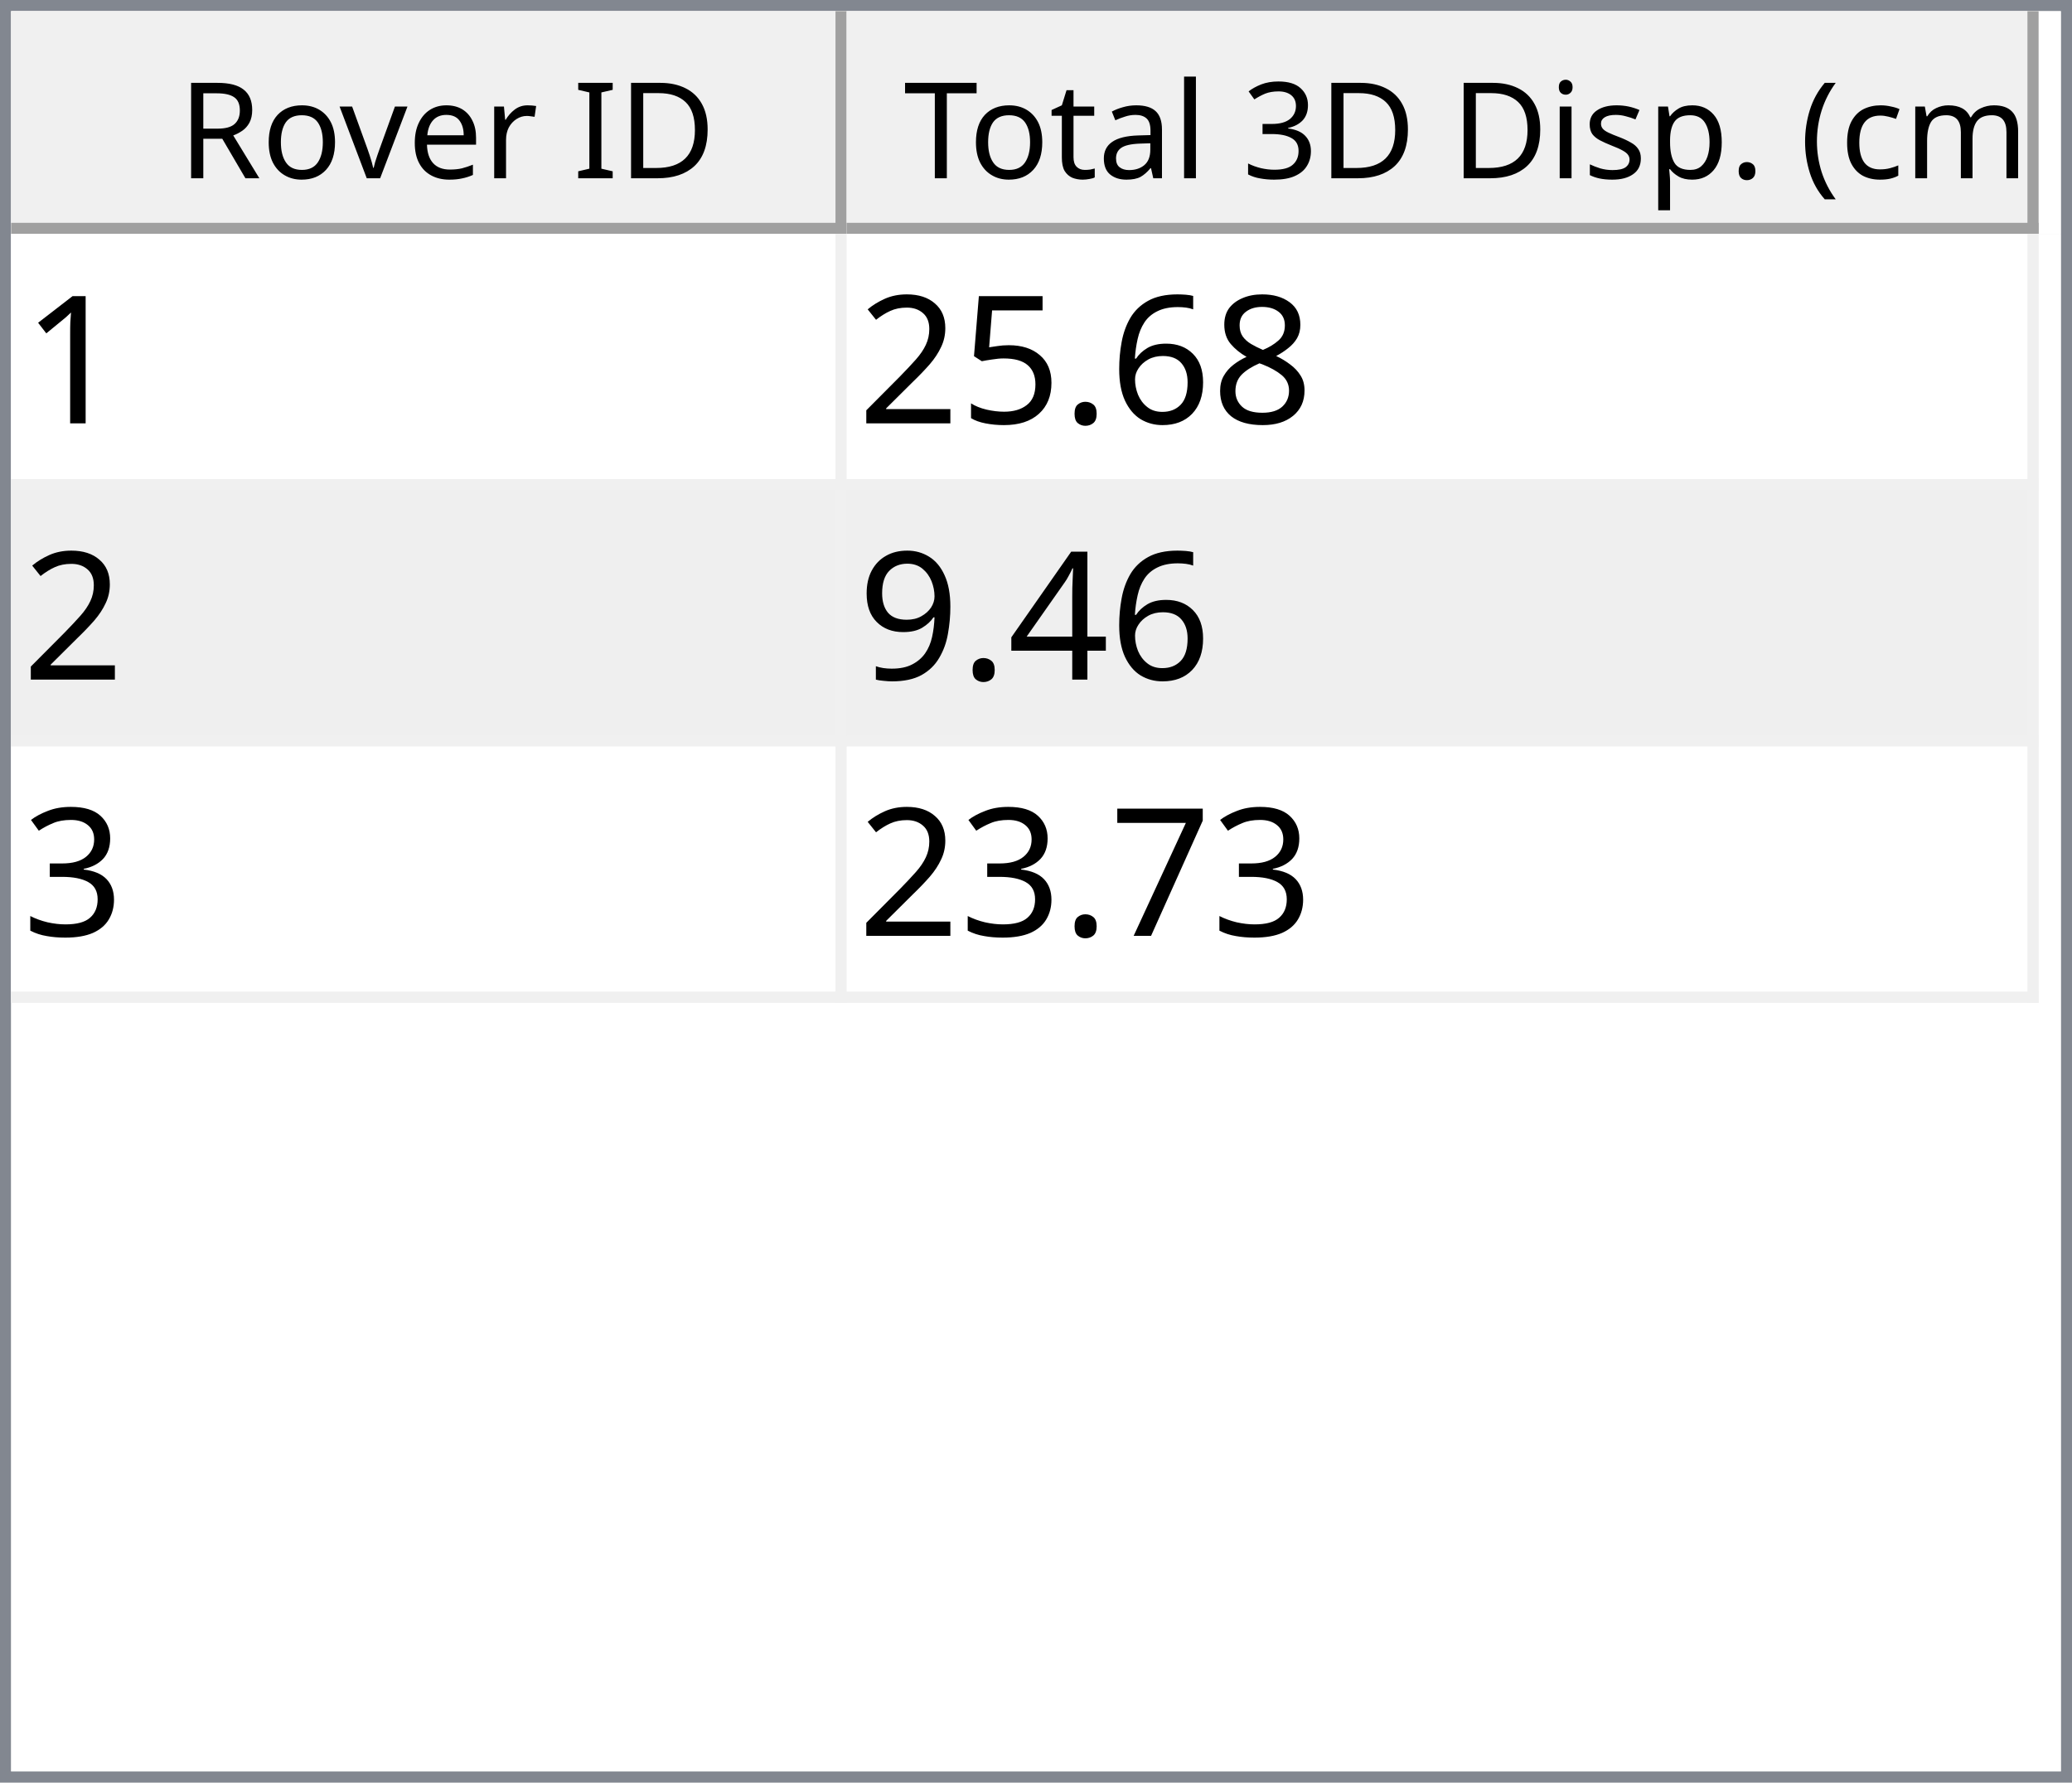
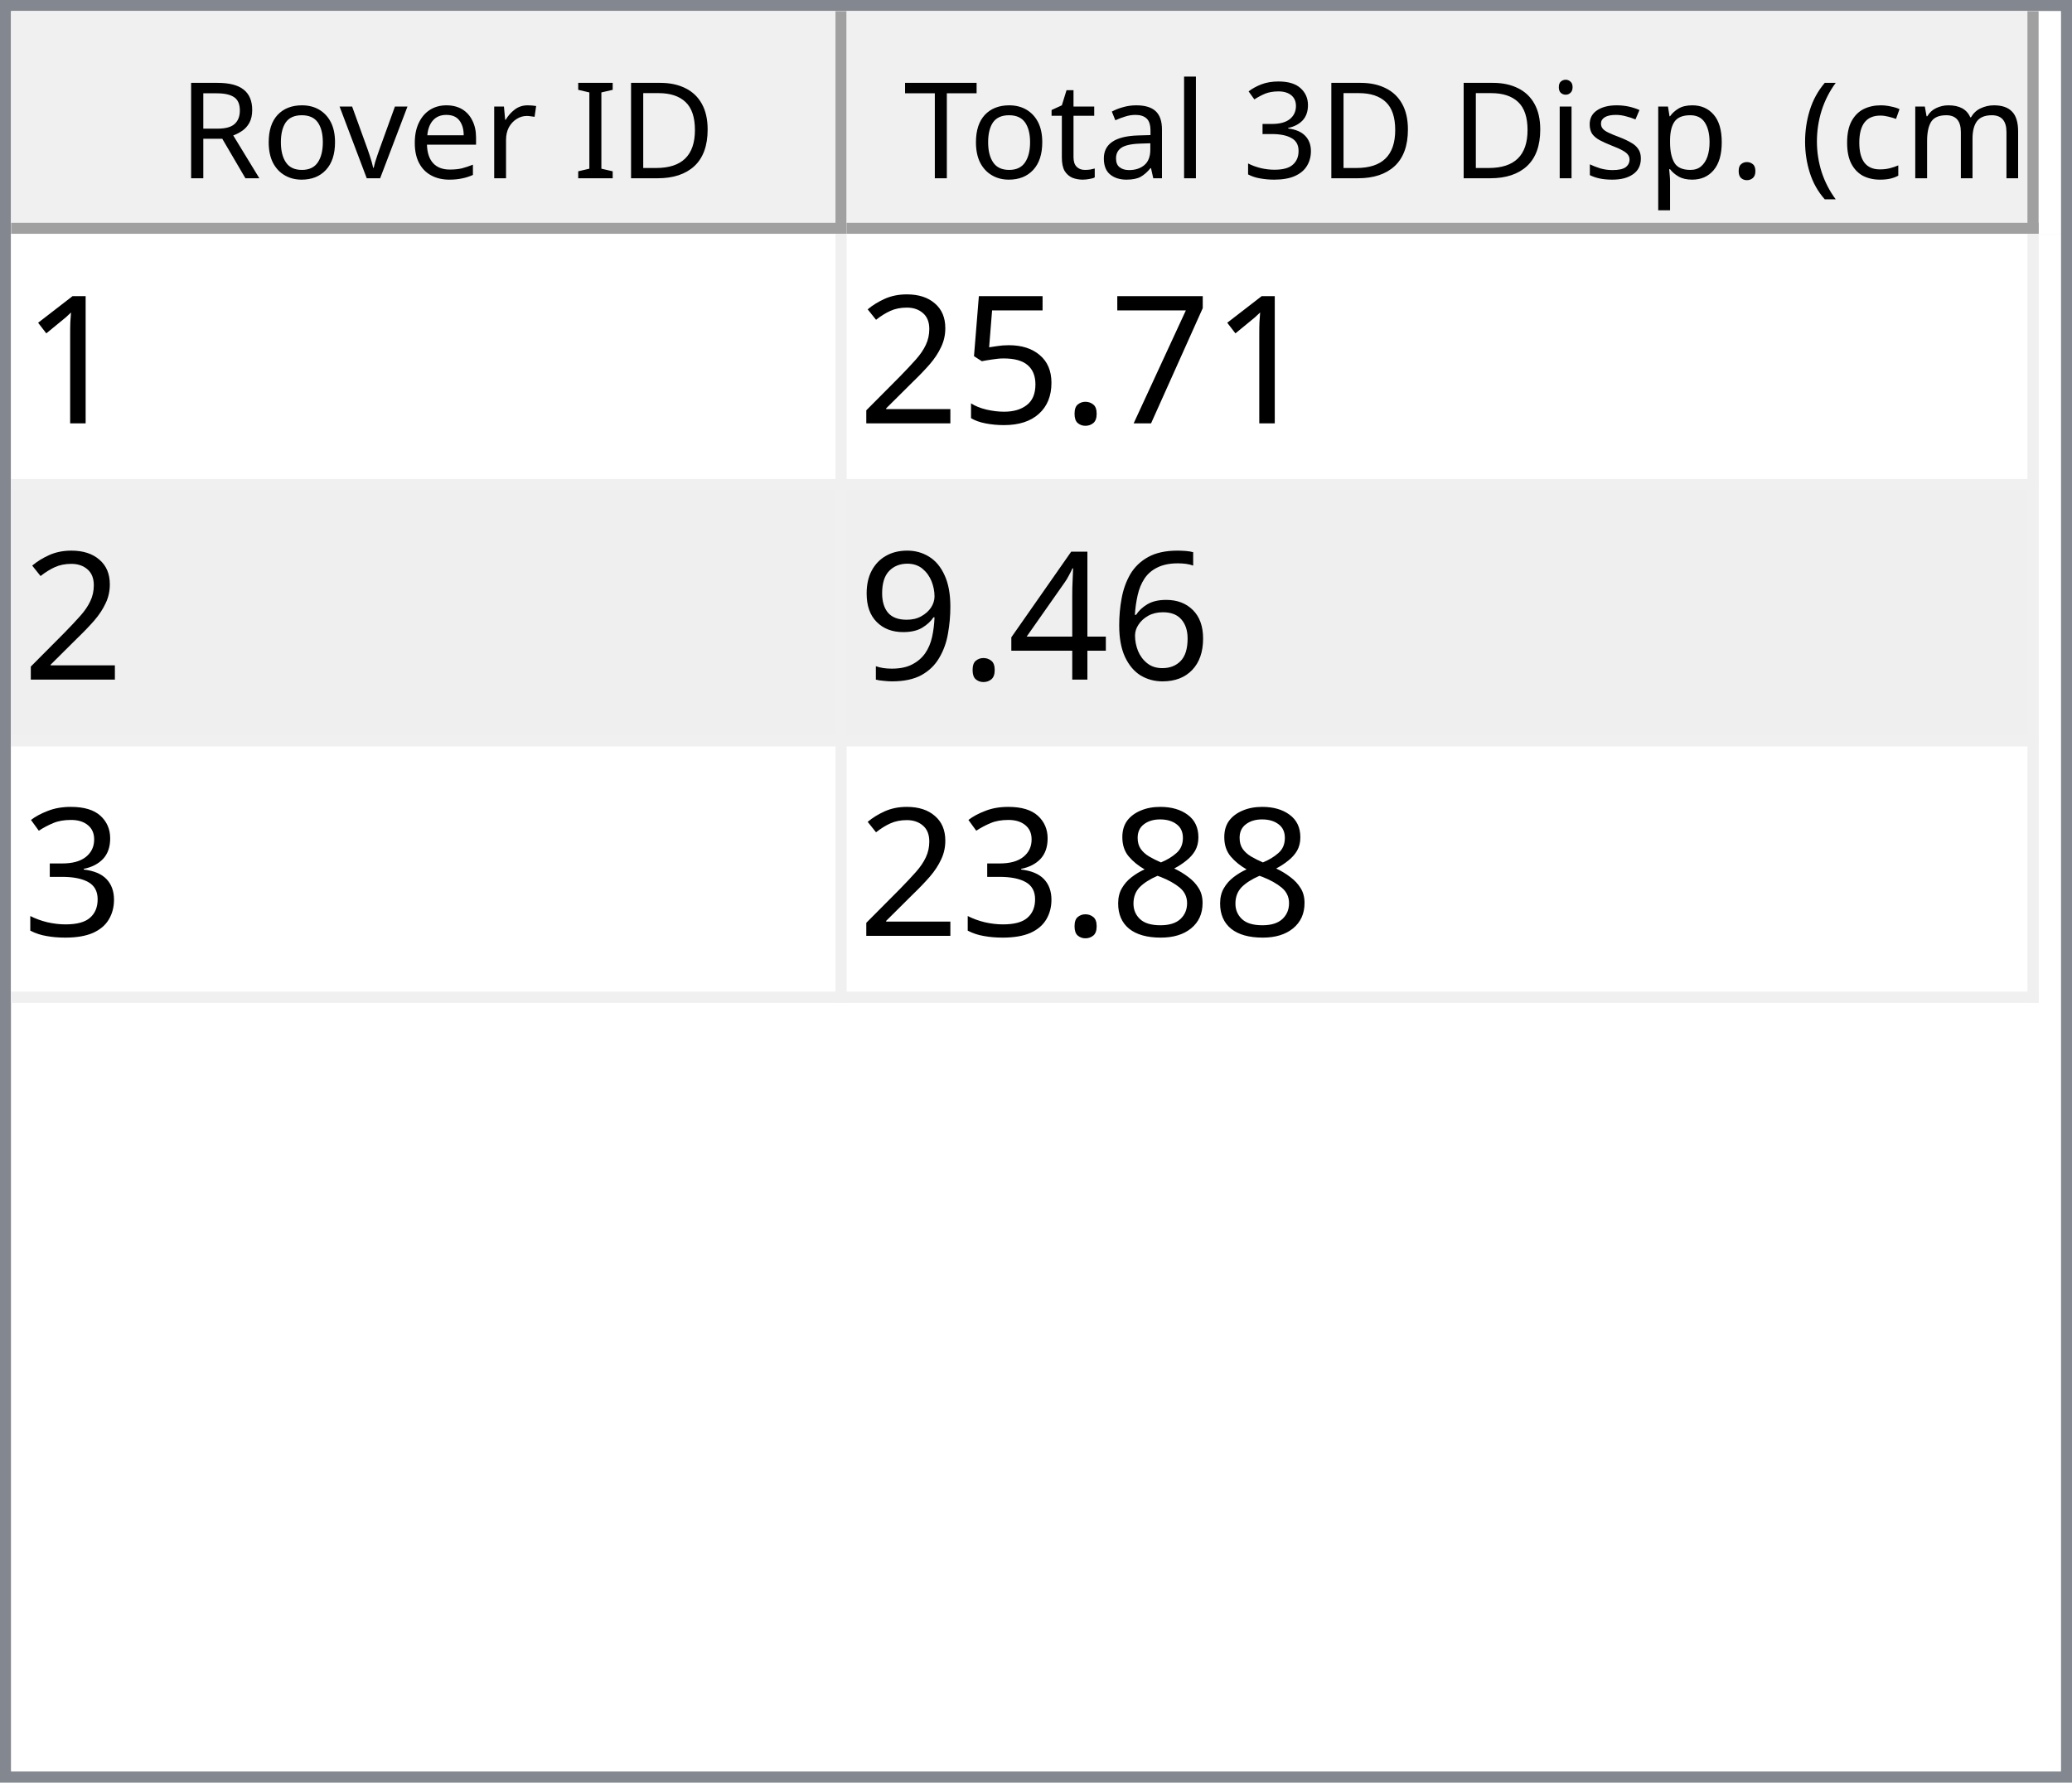
<svg xmlns="http://www.w3.org/2000/svg" style="fill-opacity:1; color-rendering:auto; color-interpolation:auto; text-rendering:auto; stroke:black; stroke-linecap:square; stroke-miterlimit:10; shape-rendering:auto; stroke-opacity:1; fill:black; stroke-dasharray:none; font-weight:normal; stroke-width:1; font-family:'Dialog'; font-style:normal; stroke-linejoin:miter; font-size:12px; stroke-dashoffset:0; image-rendering:auto;" width="186" height="160">
  <defs id="genericDefs" />
  <g>
    <defs id="defs1">
      <clipPath clipPathUnits="userSpaceOnUse" id="clipPath1">
        <path d="M0 0 L186 0 L186 160 L0 160 L0 0 Z" />
      </clipPath>
      <clipPath clipPathUnits="userSpaceOnUse" id="clipPath2">
        <path d="M0 0 L0 160 L186 160 L186 0 Z" />
      </clipPath>
      <clipPath clipPathUnits="userSpaceOnUse" id="clipPath3">
        <path d="M0 0 L0 20 L184 20 L184 0 Z" />
      </clipPath>
      <clipPath clipPathUnits="userSpaceOnUse" id="clipPath4">
        <path d="M0 0 L0 20 L75 20 L75 0 Z" />
      </clipPath>
      <clipPath clipPathUnits="userSpaceOnUse" id="clipPath5">
        <path d="M1 1 L1 19 L74 19 L74 1 Z" />
      </clipPath>
      <clipPath clipPathUnits="userSpaceOnUse" id="clipPath6">
        <path d="M0 0 L0 18 L73 18 L73 0 Z" />
      </clipPath>
      <clipPath clipPathUnits="userSpaceOnUse" id="clipPath7">
        <path d="M-0.5 -0.5 L-0.5 19.5 L74.5 19.5 L74.5 -0.5 Z" />
      </clipPath>
      <clipPath clipPathUnits="userSpaceOnUse" id="clipPath8">
        <path d="M0 0 L0 20 L107 20 L107 0 Z" />
      </clipPath>
      <clipPath clipPathUnits="userSpaceOnUse" id="clipPath9">
        <path d="M1 1 L1 19 L106 19 L106 1 Z" />
      </clipPath>
      <clipPath clipPathUnits="userSpaceOnUse" id="clipPath10">
        <path d="M0 0 L0 18 L105 18 L105 0 Z" />
      </clipPath>
      <clipPath clipPathUnits="userSpaceOnUse" id="clipPath11">
        <path d="M-0.5 -0.5 L-0.5 19.5 L106.5 19.5 L106.5 -0.5 Z" />
      </clipPath>
      <clipPath clipPathUnits="userSpaceOnUse" id="clipPath12">
        <path d="M0 0 L0 138 L184 138 L184 0 Z" />
      </clipPath>
      <clipPath clipPathUnits="userSpaceOnUse" id="clipPath13">
        <path d="M0 0 L0 69 L182 69 L182 0 Z" />
      </clipPath>
      <clipPath clipPathUnits="userSpaceOnUse" id="clipPath14">
        <path d="M-0.5 -0.5 L-0.5 68.5 L181.5 68.5 L181.5 -0.5 Z" />
      </clipPath>
      <clipPath clipPathUnits="userSpaceOnUse" id="clipPath15">
        <path d="M0 0 L0 22 L74 22 L74 0 Z" />
      </clipPath>
      <clipPath clipPathUnits="userSpaceOnUse" id="clipPath16">
        <path d="M0 0 L0 22 L106 22 L106 0 Z" />
      </clipPath>
      <font horiz-adv-x="64.551" id="font1">
        <font-face ascent="107.91" descent="25.098" units-per-em="100" style="font-style:normal; font-family:Segoe UI; font-weight:normal;" />
        <missing-glyph horiz-adv-x="64.551" d="M8.109 0 L8.109 68.266 L56.453 68.266 L56.453 0 L8.109 0 ZM15.328 7.234 L49.219 7.234 L49.219 61.031 L15.328 61.031 L15.328 7.234 Z" />
        <glyph unicode="D" horiz-adv-x="70.117" d="M9.188 0 L9.188 70.016 L28.516 70.016 Q65.531 70.016 65.531 35.891 Q65.531 19.672 55.25 9.836 Q44.969 0 27.734 0 L9.188 0 ZM17.391 62.594 L17.391 7.422 L27.828 7.422 Q41.609 7.422 49.273 14.797 Q56.938 22.172 56.938 35.688 Q56.938 62.594 28.328 62.594 L17.391 62.594 Z" />
        <glyph unicode="I" horiz-adv-x="26.611" d="M17.391 0 L9.188 0 L9.188 70.016 L17.391 70.016 L17.391 0 Z" />
        <glyph unicode=" " horiz-adv-x="27.393" d="" />
        <glyph unicode="r" horiz-adv-x="34.766" d="M34.188 41.891 Q32.078 43.5 28.125 43.5 Q23 43.5 19.555 38.672 Q16.109 33.844 16.109 25.484 L16.109 0 L8.109 0 L8.109 50 L16.109 50 L16.109 39.703 L16.312 39.703 Q18.016 44.969 21.531 47.922 Q25.047 50.875 29.391 50.875 Q32.516 50.875 34.188 50.203 L34.188 41.891 Z" />
        <glyph unicode="e" horiz-adv-x="52.295" d="M48.297 23 L12.984 23 Q13.188 14.656 17.484 10.109 Q21.781 5.562 29.297 5.562 Q37.75 5.562 44.828 11.141 L44.828 3.609 Q38.234 -1.172 27.391 -1.172 Q16.797 -1.172 10.742 5.641 Q4.688 12.453 4.688 24.812 Q4.688 36.469 11.305 43.82 Q17.922 51.172 27.734 51.172 Q37.547 51.172 42.922 44.828 Q48.297 38.484 48.297 27.203 L48.297 23 ZM40.094 29.781 Q40.047 36.719 36.75 40.578 Q33.453 44.438 27.594 44.438 Q21.922 44.438 17.969 40.383 Q14.016 36.328 13.094 29.781 L40.094 29.781 Z" />
        <glyph unicode="v" horiz-adv-x="47.9" d="M47.406 50 L27.484 0 L19.625 0 L0.688 50 L9.469 50 L22.172 13.672 Q23.578 9.672 23.922 6.688 L24.125 6.688 Q24.609 10.453 25.688 13.484 L38.969 50 L47.406 50 Z" />
        <glyph unicode="o" horiz-adv-x="58.594" d="M29 -1.172 Q17.922 -1.172 11.305 5.836 Q4.688 12.844 4.688 24.422 Q4.688 37.016 11.57 44.094 Q18.453 51.172 30.172 51.172 Q41.359 51.172 47.633 44.289 Q53.906 37.406 53.906 25.203 Q53.906 13.234 47.141 6.031 Q40.375 -1.172 29 -1.172 ZM29.594 44.438 Q21.875 44.438 17.383 39.188 Q12.891 33.938 12.891 24.703 Q12.891 15.828 17.43 10.695 Q21.969 5.562 29.594 5.562 Q37.359 5.562 41.531 10.594 Q45.703 15.625 45.703 24.906 Q45.703 34.281 41.531 39.359 Q37.359 44.438 29.594 44.438 Z" />
        <glyph unicode="R" horiz-adv-x="59.814" d="M59.375 0 L49.609 0 L37.891 19.625 Q36.281 22.359 34.766 24.289 Q33.25 26.219 31.664 27.438 Q30.078 28.656 28.25 29.219 Q26.422 29.781 24.125 29.781 L17.391 29.781 L17.391 0 L9.188 0 L9.188 70.016 L30.078 70.016 Q34.672 70.016 38.555 68.867 Q42.438 67.719 45.289 65.375 Q48.141 63.031 49.758 59.547 Q51.375 56.062 51.375 51.375 Q51.375 47.703 50.273 44.656 Q49.172 41.609 47.148 39.211 Q45.125 36.812 42.266 35.133 Q39.406 33.453 35.844 32.516 L35.844 32.328 Q37.594 31.547 38.891 30.547 Q40.188 29.547 41.359 28.18 Q42.531 26.812 43.68 25.078 Q44.828 23.344 46.234 21.047 L59.375 0 ZM17.391 62.594 L17.391 37.203 L28.516 37.203 Q31.594 37.203 34.203 38.133 Q36.812 39.062 38.719 40.797 Q40.625 42.531 41.703 45.047 Q42.781 47.562 42.781 50.688 Q42.781 56.297 39.141 59.445 Q35.5 62.594 28.609 62.594 L17.391 62.594 Z" />
        <glyph unicode=")" horiz-adv-x="30.176" d="M8.297 -15.922 L1.172 -15.922 Q16.406 2.344 16.406 26.812 Q16.406 51.469 1.078 70.016 L8.297 70.016 Q23.531 52.156 23.531 26.703 Q23.531 1.375 8.297 -15.922 Z" />
        <glyph unicode="m" horiz-adv-x="86.133" d="M79.109 0 L71.094 0 L71.094 28.719 Q71.094 37.016 68.531 40.727 Q65.969 44.438 59.906 44.438 Q54.781 44.438 51.195 39.75 Q47.609 35.062 47.609 28.516 L47.609 0 L39.594 0 L39.594 29.688 Q39.594 44.438 28.219 44.438 Q22.953 44.438 19.531 40.016 Q16.109 35.594 16.109 28.516 L16.109 0 L8.109 0 L8.109 50 L16.109 50 L16.109 42.094 L16.312 42.094 Q21.625 51.172 31.844 51.172 Q36.969 51.172 40.773 48.312 Q44.578 45.453 46 40.828 Q51.562 51.172 62.594 51.172 Q79.109 51.172 79.109 30.812 L79.109 0 Z" />
        <glyph unicode="c" horiz-adv-x="46.191" d="M42.188 2.297 Q36.422 -1.172 28.516 -1.172 Q17.828 -1.172 11.258 5.789 Q4.688 12.75 4.688 23.828 Q4.688 36.188 11.766 43.68 Q18.844 51.172 30.672 51.172 Q37.25 51.172 42.281 48.734 L42.281 40.531 Q36.719 44.438 30.375 44.438 Q22.703 44.438 17.797 38.945 Q12.891 33.453 12.891 24.516 Q12.891 15.719 17.508 10.641 Q22.125 5.562 29.891 5.562 Q36.422 5.562 42.188 9.906 L42.188 2.297 Z" />
        <glyph unicode="(" horiz-adv-x="30.176" d="M29.109 -15.922 L21.969 -15.922 Q6.844 1.375 6.844 26.703 Q6.844 52.156 21.969 70.016 L29.203 70.016 Q13.875 51.469 13.875 26.812 Q13.875 2.344 29.109 -15.922 Z" />
        <glyph unicode="." horiz-adv-x="21.68" d="M10.891 -1.078 Q8.641 -1.078 7.055 0.539 Q5.469 2.156 5.469 4.391 Q5.469 6.641 7.055 8.273 Q8.641 9.906 10.891 9.906 Q13.188 9.906 14.797 8.273 Q16.406 6.641 16.406 4.391 Q16.406 2.156 14.797 0.539 Q13.188 -1.078 10.891 -1.078 Z" />
        <glyph unicode="p" horiz-adv-x="58.789" d="M16.312 7.234 L16.109 7.234 L16.109 -23 L8.109 -23 L8.109 50 L16.109 50 L16.109 41.219 L16.312 41.219 Q22.219 51.172 33.594 51.172 Q43.266 51.172 48.688 44.461 Q54.109 37.75 54.109 26.469 Q54.109 13.922 48 6.375 Q41.891 -1.172 31.297 -1.172 Q21.578 -1.172 16.312 7.234 ZM16.109 27.391 L16.109 20.406 Q16.109 14.203 20.141 9.883 Q24.172 5.562 30.375 5.562 Q37.641 5.562 41.773 11.133 Q45.906 16.703 45.906 26.609 Q45.906 34.969 42.047 39.703 Q38.188 44.438 31.594 44.438 Q24.609 44.438 20.359 39.578 Q16.109 34.719 16.109 27.391 Z" />
        <glyph unicode="s" horiz-adv-x="42.432" d="M5.078 1.812 L5.078 10.406 Q11.625 5.562 19.484 5.562 Q30.031 5.562 30.031 12.594 Q30.031 14.594 29.125 15.992 Q28.219 17.391 26.68 18.461 Q25.141 19.531 23.07 20.383 Q21 21.234 18.609 22.172 Q15.281 23.484 12.766 24.828 Q10.25 26.172 8.57 27.859 Q6.891 29.547 6.031 31.695 Q5.172 33.844 5.172 36.719 Q5.172 40.234 6.789 42.945 Q8.406 45.656 11.086 47.484 Q13.766 49.312 17.211 50.242 Q20.656 51.172 24.312 51.172 Q30.812 51.172 35.938 48.922 L35.938 40.828 Q30.422 44.438 23.25 44.438 Q21 44.438 19.195 43.922 Q17.391 43.406 16.094 42.477 Q14.797 41.547 14.086 40.258 Q13.375 38.969 13.375 37.406 Q13.375 35.453 14.086 34.133 Q14.797 32.812 16.164 31.789 Q17.531 30.766 19.484 29.938 Q21.438 29.109 23.922 28.125 Q27.25 26.859 29.883 25.516 Q32.516 24.172 34.375 22.484 Q36.234 20.797 37.234 18.602 Q38.234 16.406 38.234 13.375 Q38.234 9.672 36.602 6.938 Q34.969 4.203 32.234 2.398 Q29.5 0.594 25.93 -0.289 Q22.359 -1.172 18.453 -1.172 Q10.75 -1.172 5.078 1.812 Z" />
        <glyph unicode="i" horiz-adv-x="24.219" d="M12.203 62.703 Q10.062 62.703 8.547 64.164 Q7.031 65.625 7.031 67.875 Q7.031 70.125 8.547 71.609 Q10.062 73.094 12.203 73.094 Q14.406 73.094 15.945 71.609 Q17.484 70.125 17.484 67.875 Q17.484 65.719 15.945 64.211 Q14.406 62.703 12.203 62.703 ZM16.109 0 L8.109 0 L8.109 50 L16.109 50 L16.109 0 Z" />
        <glyph unicode="3" horiz-adv-x="53.906" d="M46.531 19.828 Q46.531 15.094 44.75 11.211 Q42.969 7.328 39.719 4.57 Q36.469 1.812 31.93 0.297 Q27.391 -1.219 21.922 -1.219 Q11.922 -1.219 6 2.594 L6 11.188 Q13.094 5.609 22.219 5.609 Q25.875 5.609 28.828 6.539 Q31.781 7.469 33.906 9.227 Q36.031 10.984 37.18 13.477 Q38.328 15.969 38.328 19.094 Q38.328 32.812 18.797 32.812 L12.984 32.812 L12.984 39.594 L18.5 39.594 Q35.797 39.594 35.797 52.484 Q35.797 64.406 22.609 64.406 Q15.188 64.406 8.688 59.422 L8.688 67.188 Q15.375 71.188 24.609 71.188 Q29 71.188 32.57 69.969 Q36.141 68.75 38.68 66.555 Q41.219 64.359 42.609 61.281 Q44 58.203 44 54.5 Q44 40.672 30.031 36.719 L30.031 36.531 Q33.594 36.141 36.625 34.797 Q39.656 33.453 41.852 31.305 Q44.047 29.156 45.289 26.25 Q46.531 23.344 46.531 19.828 Z" />
        <glyph unicode="l" horiz-adv-x="24.219" d="M16.109 0 L8.109 0 L8.109 74.031 L16.109 74.031 L16.109 0 Z" />
        <glyph unicode="a" horiz-adv-x="50.879" d="M43.891 0 L35.891 0 L35.891 7.812 L35.688 7.812 Q30.469 -1.172 20.312 -1.172 Q12.844 -1.172 8.617 2.781 Q4.391 6.734 4.391 13.281 Q4.391 27.297 20.906 29.594 L35.891 31.688 Q35.891 44.438 25.594 44.438 Q16.547 44.438 9.281 38.281 L9.281 46.484 Q16.656 51.172 26.266 51.172 Q43.891 51.172 43.891 32.516 L43.891 0 ZM35.891 25.297 L23.828 23.641 Q18.266 22.859 15.43 20.875 Q12.594 18.891 12.594 13.875 Q12.594 10.203 15.211 7.883 Q17.828 5.562 22.172 5.562 Q28.125 5.562 32.008 9.742 Q35.891 13.922 35.891 20.312 L35.891 25.297 Z" />
        <glyph unicode="t" horiz-adv-x="33.887" d="M31.297 0.484 Q28.469 -1.078 23.828 -1.078 Q10.688 -1.078 10.688 13.578 L10.688 43.172 L2.094 43.172 L2.094 50 L10.688 50 L10.688 62.203 L18.703 64.797 L18.703 50 L31.297 50 L31.297 43.172 L18.703 43.172 L18.703 14.984 Q18.703 9.969 20.414 7.82 Q22.125 5.672 26.078 5.672 Q29.109 5.672 31.297 7.328 L31.297 0.484 Z" />
        <glyph unicode="T" horiz-adv-x="52.393" d="M50.594 62.594 L30.375 62.594 L30.375 0 L22.172 0 L22.172 62.594 L2 62.594 L2 70.016 L50.594 70.016 L50.594 62.594 Z" />
      </font>
      <font horiz-adv-x="75.0" id="font2">
        <font-face ascent="100.537" descent="21.973" units-per-em="100" style="font-style:normal; font-family:sans-serif; font-weight:normal;" />
        <missing-glyph horiz-adv-x="75.0" d="M12.5 0 L12.5 62.5 L62.5 62.5 L62.5 0 L12.5 0 ZM14.062 1.562 L60.938 1.562 L60.938 60.938 L14.062 60.938 L14.062 1.562 Z" />
        <glyph unicode="1" horiz-adv-x="55.615" d="M37.25 0 L28.469 0 L28.469 56 Q25.297 52.984 20.141 49.953 Q14.984 46.922 10.891 45.406 L10.891 53.906 Q18.266 57.375 23.781 62.305 Q29.297 67.234 31.594 71.875 L37.25 71.875 L37.25 0 Z" />
-         <glyph unicode="8" horiz-adv-x="55.615" d="M17.672 38.812 Q12.203 40.828 9.57 44.539 Q6.938 48.25 6.938 53.422 Q6.938 61.234 12.555 66.555 Q18.172 71.875 27.484 71.875 Q36.859 71.875 42.578 66.43 Q48.297 60.984 48.297 53.172 Q48.297 48.188 45.68 44.508 Q43.062 40.828 37.75 38.812 Q44.344 36.672 47.781 31.883 Q51.219 27.094 51.219 20.453 Q51.219 11.281 44.727 5.031 Q38.234 -1.219 27.641 -1.219 Q17.047 -1.219 10.547 5.055 Q4.047 11.328 4.047 20.703 Q4.047 27.688 7.594 32.398 Q11.141 37.109 17.672 38.812 ZM15.922 53.719 Q15.922 48.641 19.195 45.414 Q22.469 42.188 27.688 42.188 Q32.766 42.188 36.016 45.383 Q39.266 48.578 39.266 53.219 Q39.266 58.062 35.914 61.359 Q32.562 64.656 27.594 64.656 Q22.562 64.656 19.242 61.43 Q15.922 58.203 15.922 53.719 ZM13.094 20.656 Q13.094 16.891 14.875 13.375 Q16.656 9.859 20.172 7.93 Q23.688 6 27.734 6 Q34.031 6 38.133 10.055 Q42.234 14.109 42.234 20.359 Q42.234 26.703 38.016 30.859 Q33.797 35.016 27.438 35.016 Q21.234 35.016 17.164 30.914 Q13.094 26.812 13.094 20.656 Z" />
-         <glyph unicode="6" horiz-adv-x="55.615" d="M49.75 54.047 L41.016 53.375 Q39.844 58.547 37.703 60.891 Q34.125 64.656 28.906 64.656 Q24.703 64.656 21.531 62.312 Q17.391 59.281 14.992 53.469 Q12.594 47.656 12.5 36.922 Q15.672 41.75 20.266 44.094 Q24.859 46.438 29.891 46.438 Q38.672 46.438 44.852 39.969 Q51.031 33.5 51.031 23.25 Q51.031 16.5 48.125 10.719 Q45.219 4.938 40.141 1.859 Q35.062 -1.219 28.609 -1.219 Q17.625 -1.219 10.695 6.859 Q3.766 14.938 3.766 33.5 Q3.766 54.25 11.422 63.672 Q18.109 71.875 29.438 71.875 Q37.891 71.875 43.289 67.141 Q48.688 62.406 49.75 54.047 ZM13.875 23.188 Q13.875 18.656 15.797 14.508 Q17.719 10.359 21.188 8.18 Q24.656 6 28.469 6 Q34.031 6 38.039 10.492 Q42.047 14.984 42.047 22.703 Q42.047 30.125 38.086 34.398 Q34.125 38.672 28.125 38.672 Q22.172 38.672 18.023 34.398 Q13.875 30.125 13.875 23.188 Z" />
+         <glyph unicode="7" horiz-adv-x="55.615" d="M4.734 62.203 L4.734 70.656 L51.078 70.656 L51.078 63.812 Q44.234 56.547 37.523 44.484 Q30.812 32.422 27.156 19.672 Q24.516 10.688 23.781 0 L14.75 0 Q14.891 8.453 18.062 20.414 Q21.234 32.375 27.172 43.484 Q33.109 54.594 39.797 62.203 L4.734 62.203 Z" />
        <glyph unicode="." horiz-adv-x="27.783" d="M9.078 0 L9.078 10.016 L19.094 10.016 L19.094 0 L9.078 0 Z" />
        <glyph unicode="5" horiz-adv-x="55.615" d="M4.156 18.75 L13.375 19.531 Q14.406 12.797 18.141 9.398 Q21.875 6 27.156 6 Q33.5 6 37.891 10.789 Q42.281 15.578 42.281 23.484 Q42.281 31 38.062 35.352 Q33.844 39.703 27 39.703 Q22.75 39.703 19.336 37.773 Q15.922 35.844 13.969 32.766 L5.719 33.844 L12.641 70.609 L48.25 70.609 L48.25 62.203 L19.672 62.203 L15.828 42.969 Q22.266 47.469 29.344 47.469 Q38.719 47.469 45.164 40.969 Q51.609 34.469 51.609 24.266 Q51.609 14.547 45.953 7.469 Q39.062 -1.219 27.156 -1.219 Q17.391 -1.219 11.211 4.25 Q5.031 9.719 4.156 18.75 Z" />
        <glyph unicode="2" horiz-adv-x="55.615" d="M50.344 8.453 L50.344 0 L3.031 0 Q2.938 3.172 4.047 6.109 Q5.859 10.938 9.836 15.625 Q13.812 20.312 21.344 26.469 Q33.016 36.031 37.117 41.625 Q41.219 47.219 41.219 52.203 Q41.219 57.422 37.477 61.008 Q33.734 64.594 27.734 64.594 Q21.391 64.594 17.578 60.789 Q13.766 56.984 13.719 50.25 L4.688 51.172 Q5.609 61.281 11.664 66.578 Q17.719 71.875 27.938 71.875 Q38.234 71.875 44.242 66.164 Q50.25 60.453 50.25 52 Q50.25 47.703 48.492 43.555 Q46.734 39.406 42.656 34.812 Q38.578 30.219 29.109 22.219 Q21.188 15.578 18.945 13.211 Q16.703 10.844 15.234 8.453 L50.344 8.453 Z" />
+         <glyph unicode="6" horiz-adv-x="55.615" d="M49.75 54.047 L41.016 53.375 Q39.844 58.547 37.703 60.891 Q34.125 64.656 28.906 64.656 Q24.703 64.656 21.531 62.312 Q17.391 59.281 14.992 53.469 Q12.594 47.656 12.5 36.922 Q15.672 41.75 20.266 44.094 Q24.859 46.438 29.891 46.438 Q38.672 46.438 44.852 39.969 Q51.031 33.5 51.031 23.25 Q51.031 16.5 48.125 10.719 Q45.219 4.938 40.141 1.859 Q35.062 -1.219 28.609 -1.219 Q17.625 -1.219 10.695 6.859 Q3.766 14.938 3.766 33.5 Q3.766 54.25 11.422 63.672 Q18.109 71.875 29.438 71.875 Q37.891 71.875 43.289 67.141 Q48.688 62.406 49.75 54.047 ZM13.875 23.188 Q13.875 18.656 15.797 14.508 Q17.719 10.359 21.188 8.18 Q24.656 6 28.469 6 Q34.031 6 38.039 10.492 Q42.047 14.984 42.047 22.703 Q42.047 30.125 38.086 34.398 Q34.125 38.672 28.125 38.672 Q22.172 38.672 18.023 34.398 Q13.875 30.125 13.875 23.188 Z" />
        <glyph unicode="4" horiz-adv-x="55.615" d="M32.328 0 L32.328 17.141 L1.266 17.141 L1.266 25.203 L33.938 71.578 L41.109 71.578 L41.109 25.203 L50.781 25.203 L50.781 17.141 L41.109 17.141 L41.109 0 L32.328 0 ZM32.328 25.203 L32.328 57.469 L9.906 25.203 L32.328 25.203 Z" />
        <glyph unicode="9" horiz-adv-x="55.615" d="M5.469 16.547 L13.922 17.328 Q14.984 11.375 18.016 8.688 Q21.047 6 25.781 6 Q29.828 6 32.883 7.859 Q35.938 9.719 37.891 12.82 Q39.844 15.922 41.164 21.195 Q42.484 26.469 42.484 31.938 Q42.484 32.516 42.438 33.688 Q39.797 29.5 35.234 26.883 Q30.672 24.266 25.344 24.266 Q16.453 24.266 10.305 30.711 Q4.156 37.156 4.156 47.703 Q4.156 58.594 10.578 65.234 Q17 71.875 26.656 71.875 Q33.641 71.875 39.43 68.117 Q45.219 64.359 48.219 57.398 Q51.219 50.438 51.219 37.25 Q51.219 23.531 48.242 15.406 Q45.266 7.281 39.383 3.031 Q33.5 -1.219 25.594 -1.219 Q17.188 -1.219 11.867 3.445 Q6.547 8.109 5.469 16.547 ZM41.453 48.141 Q41.453 55.719 37.43 60.156 Q33.406 64.594 27.734 64.594 Q21.875 64.594 17.531 59.812 Q13.188 55.031 13.188 47.406 Q13.188 40.578 17.312 36.305 Q21.438 32.031 27.484 32.031 Q33.594 32.031 37.523 36.305 Q41.453 40.578 41.453 48.141 Z" />
        <glyph unicode="3" horiz-adv-x="55.615" d="M4.203 18.891 L12.984 20.062 Q14.5 12.594 18.141 9.297 Q21.781 6 27 6 Q33.203 6 37.477 10.297 Q41.75 14.594 41.75 20.953 Q41.75 27 37.797 30.93 Q33.844 34.859 27.734 34.859 Q25.25 34.859 21.531 33.891 L22.516 41.609 Q23.391 41.5 23.922 41.5 Q29.547 41.5 34.039 44.43 Q38.531 47.359 38.531 53.469 Q38.531 58.297 35.258 61.477 Q31.984 64.656 26.812 64.656 Q21.688 64.656 18.266 61.43 Q14.844 58.203 13.875 51.766 L5.078 53.328 Q6.688 62.156 12.398 67.016 Q18.109 71.875 26.609 71.875 Q32.469 71.875 37.398 69.359 Q42.328 66.844 44.945 62.5 Q47.562 58.156 47.562 53.266 Q47.562 48.641 45.07 44.828 Q42.578 41.016 37.703 38.766 Q44.047 37.312 47.562 32.695 Q51.078 28.078 51.078 21.141 Q51.078 11.766 44.242 5.25 Q37.406 -1.266 26.953 -1.266 Q17.531 -1.266 11.305 4.352 Q5.078 9.969 4.203 18.891 Z" />
-         <glyph unicode="7" horiz-adv-x="55.615" d="M4.734 62.203 L4.734 70.656 L51.078 70.656 L51.078 63.812 Q44.234 56.547 37.523 44.484 Q30.812 32.422 27.156 19.672 Q24.516 10.688 23.781 0 L14.75 0 Q14.891 8.453 18.062 20.414 Q21.234 32.375 27.172 43.484 Q33.109 54.594 39.797 62.203 L4.734 62.203 Z" />
+         <glyph unicode="8" horiz-adv-x="55.615" d="M17.672 38.812 Q12.203 40.828 9.57 44.539 Q6.938 48.25 6.938 53.422 Q6.938 61.234 12.555 66.555 Q18.172 71.875 27.484 71.875 Q36.859 71.875 42.578 66.43 Q48.297 60.984 48.297 53.172 Q48.297 48.188 45.68 44.508 Q43.062 40.828 37.75 38.812 Q44.344 36.672 47.781 31.883 Q51.219 27.094 51.219 20.453 Q51.219 11.281 44.727 5.031 Q38.234 -1.219 27.641 -1.219 Q17.047 -1.219 10.547 5.055 Q4.047 11.328 4.047 20.703 Q4.047 27.688 7.594 32.398 Q11.141 37.109 17.672 38.812 ZM15.922 53.719 Q15.922 48.641 19.195 45.414 Q22.469 42.188 27.688 42.188 Q32.766 42.188 36.016 45.383 Q39.266 48.578 39.266 53.219 Q39.266 58.062 35.914 61.359 Q32.562 64.656 27.594 64.656 Q22.562 64.656 19.242 61.43 Q15.922 58.203 15.922 53.719 ZM13.094 20.656 Q13.094 16.891 14.875 13.375 Q16.656 9.859 20.172 7.93 Q23.688 6 27.734 6 Q34.031 6 38.133 10.055 Q42.234 14.109 42.234 20.359 Q42.234 26.703 38.016 30.859 Q33.797 35.016 27.438 35.016 Q21.234 35.016 17.164 30.914 Q13.094 26.812 13.094 20.656 Z" />
      </font>
    </defs>
    <g style="fill:white; stroke:white;">
      <rect x="0" y="0" width="186" style="clip-path:url(#clipPath1); stroke:none;" height="160" />
    </g>
    <g style="fill:white; text-rendering:optimizeSpeed; color-rendering:optimizeSpeed; image-rendering:optimizeSpeed; shape-rendering:crispEdges; stroke:white; color-interpolation:sRGB;">
      <rect x="0" width="186" height="160" y="0" style="stroke:none;" />
      <path style="stroke:none;" d="M0 160 L186 160 L186 0 L0 0 Z" />
    </g>
    <g style="fill:rgb(240,240,240); font-family:'Segoe UI'; stroke:rgb(240,240,240);">
      <rect x="0" y="0" width="186" style="clip-path:url(#clipPath2); stroke:none;" height="160" />
    </g>
    <g style="fill:rgb(130,135,144); font-family:'Segoe UI'; stroke:rgb(130,135,144);">
      <path d="M0 0 L186 0 L186 160 L0 160 L0 0 ZM1 1 L185 1 L185 159 L1 159 L1 1 Z" style="fill-rule:evenodd; clip-path:url(#clipPath2); stroke:none;" />
    </g>
    <g style="fill:white; font-family:'Segoe UI'; stroke:white;" transform="translate(1,1)">
      <rect x="0" y="0" width="184" style="clip-path:url(#clipPath3); stroke:none;" height="20" />
    </g>
    <g style="fill:rgb(240,240,240); font-family:'Segoe UI'; stroke:rgb(240,240,240);" transform="translate(1,1)">
      <rect x="0" y="0" width="75" style="clip-path:url(#clipPath4); stroke:none;" height="20" />
    </g>
    <g style="font-family:'Segoe UI';" transform="translate(2,2)">
      <text x="14" xml:space="preserve" y="14" style="clip-path:url(#clipPath6); stroke:none;">Rover ID</text>
    </g>
    <g style="fill:rgb(160,160,160); font-family:'Segoe UI'; stroke:rgb(160,160,160); stroke-linejoin:bevel;" transform="translate(1.5,1.5)">
      <line x1="74" x2="74" y1="0" style="fill:none; clip-path:url(#clipPath7);" y2="19" />
    </g>
    <g style="fill:rgb(160,160,160); font-family:'Segoe UI'; stroke:rgb(160,160,160); stroke-linejoin:bevel;" transform="matrix(1,0,0,1,1,1) translate(0.5,0.5)">
      <line x1="0" x2="74" y1="19" style="fill:none; clip-path:url(#clipPath7);" y2="19" />
    </g>
    <g style="fill:rgb(240,240,240); font-family:'Segoe UI'; stroke:rgb(240,240,240);" transform="translate(76,1)">
      <rect x="0" y="0" width="107" style="clip-path:url(#clipPath8); stroke:none;" height="20" />
    </g>
    <g style="font-family:'Segoe UI';" transform="translate(77,2)">
      <text x="1" xml:space="preserve" y="14" style="clip-path:url(#clipPath10); stroke:none;"> Total 3D Disp. (cm)</text>
    </g>
    <g style="fill:rgb(160,160,160); font-family:'Segoe UI'; stroke:rgb(160,160,160); stroke-linejoin:bevel;" transform="translate(76.5,1.5)">
      <line x1="106" x2="106" y1="0" style="fill:none; clip-path:url(#clipPath11);" y2="19" />
    </g>
    <g style="fill:rgb(160,160,160); font-family:'Segoe UI'; stroke:rgb(160,160,160); stroke-linejoin:bevel;" transform="matrix(1,0,0,1,76,1) translate(0.5,0.5)">
      <line x1="0" x2="106" y1="19" style="fill:none; clip-path:url(#clipPath11);" y2="19" />
    </g>
    <g style="fill:white; font-family:'Segoe UI'; stroke:white;" transform="translate(1,21)">
      <rect x="0" y="0" width="184" style="clip-path:url(#clipPath12); stroke:none;" height="138" />
    </g>
    <g style="fill:rgb(240,240,240); font-size:16px; font-family:sans-serif; stroke:rgb(240,240,240);" transform="translate(1,21)">
      <rect x="0" y="0" width="182" style="clip-path:url(#clipPath13); stroke:none;" height="69" />
      <line transform="translate(0.5,0.5)" x1="0" x2="181" y1="22" style="clip-path:url(#clipPath14); fill:none; stroke-linejoin:bevel;" y2="22" />
    </g>
    <g transform="matrix(1,0,0,1,1,21) translate(0.5,0.5)" style="fill:rgb(240,240,240); font-size:16px; font-family:sans-serif; stroke:rgb(240,240,240); stroke-linejoin:bevel;">
      <line x1="0" x2="181" y1="45" style="fill:none; clip-path:url(#clipPath14);" y2="45" />
    </g>
    <g transform="matrix(1,0,0,1,1,21) translate(0.5,0.5)" style="fill:rgb(240,240,240); font-size:16px; font-family:sans-serif; stroke:rgb(240,240,240); stroke-linejoin:bevel;">
      <line x1="0" x2="181" y1="68" style="fill:none; clip-path:url(#clipPath14);" y2="68" />
    </g>
    <g transform="matrix(1,0,0,1,1,21) translate(0.5,0.5)" style="fill:rgb(240,240,240); font-size:16px; font-family:sans-serif; stroke:rgb(240,240,240); stroke-linejoin:bevel;">
      <line x1="74" x2="74" y1="0" style="fill:none; clip-path:url(#clipPath14);" y2="68" />
    </g>
    <g transform="matrix(1,0,0,1,1,21) translate(0.5,0.5)" style="fill:rgb(240,240,240); font-size:16px; font-family:sans-serif; stroke:rgb(240,240,240); stroke-linejoin:bevel;">
      <line x1="181" x2="181" y1="0" style="fill:none; clip-path:url(#clipPath14);" y2="68" />
    </g>
    <g style="fill:white; font-size:16px; font-family:sans-serif; stroke:white;" transform="matrix(1,0,0,1,1,21)">
      <rect x="0" y="0" width="74" style="clip-path:url(#clipPath15); stroke:none;" height="22" />
      <text x="1" y="17" style="fill:black; clip-path:url(#clipPath15); stroke:none;" xml:space="preserve">1</text>
    </g>
    <g style="fill:white; font-size:16px; font-family:sans-serif; stroke:white;" transform="matrix(1,0,0,1,1,21) translate(75,0)">
      <rect x="0" y="0" width="106" style="clip-path:url(#clipPath16); stroke:none;" height="22" />
-       <text x="1" y="17" style="fill:black; clip-path:url(#clipPath16); stroke:none;" xml:space="preserve">25.68</text>
+       <text x="1" y="17" style="fill:black; clip-path:url(#clipPath16); stroke:none;" xml:space="preserve">25.71</text>
    </g>
    <g style="fill:rgb(239,239,239); font-size:16px; font-family:sans-serif; stroke:rgb(239,239,239);" transform="matrix(1,0,0,1,1,21) translate(0,23)">
      <rect x="0" y="0" width="74" style="clip-path:url(#clipPath15); stroke:none;" height="22" />
      <text x="1" y="17" style="fill:black; clip-path:url(#clipPath15); stroke:none;" xml:space="preserve">2</text>
    </g>
    <g style="fill:rgb(239,239,239); font-size:16px; font-family:sans-serif; stroke:rgb(239,239,239);" transform="matrix(1,0,0,1,1,21) translate(75,23)">
      <rect x="0" y="0" width="106" style="clip-path:url(#clipPath16); stroke:none;" height="22" />
      <text x="1" y="17" style="fill:black; clip-path:url(#clipPath16); stroke:none;" xml:space="preserve">9.46</text>
    </g>
    <g style="fill:white; font-size:16px; font-family:sans-serif; stroke:white;" transform="matrix(1,0,0,1,1,21) translate(0,46)">
      <rect x="0" y="0" width="74" style="clip-path:url(#clipPath15); stroke:none;" height="22" />
      <text x="1" y="17" style="fill:black; clip-path:url(#clipPath15); stroke:none;" xml:space="preserve">3</text>
    </g>
    <g style="fill:white; font-size:16px; font-family:sans-serif; stroke:white;" transform="matrix(1,0,0,1,1,21) translate(75,46)">
      <rect x="0" y="0" width="106" style="clip-path:url(#clipPath16); stroke:none;" height="22" />
-       <text x="1" y="17" style="fill:black; clip-path:url(#clipPath16); stroke:none;" xml:space="preserve">23.73</text>
+       <text x="1" y="17" style="fill:black; clip-path:url(#clipPath16); stroke:none;" xml:space="preserve">23.88</text>
    </g>
  </g>
</svg>
